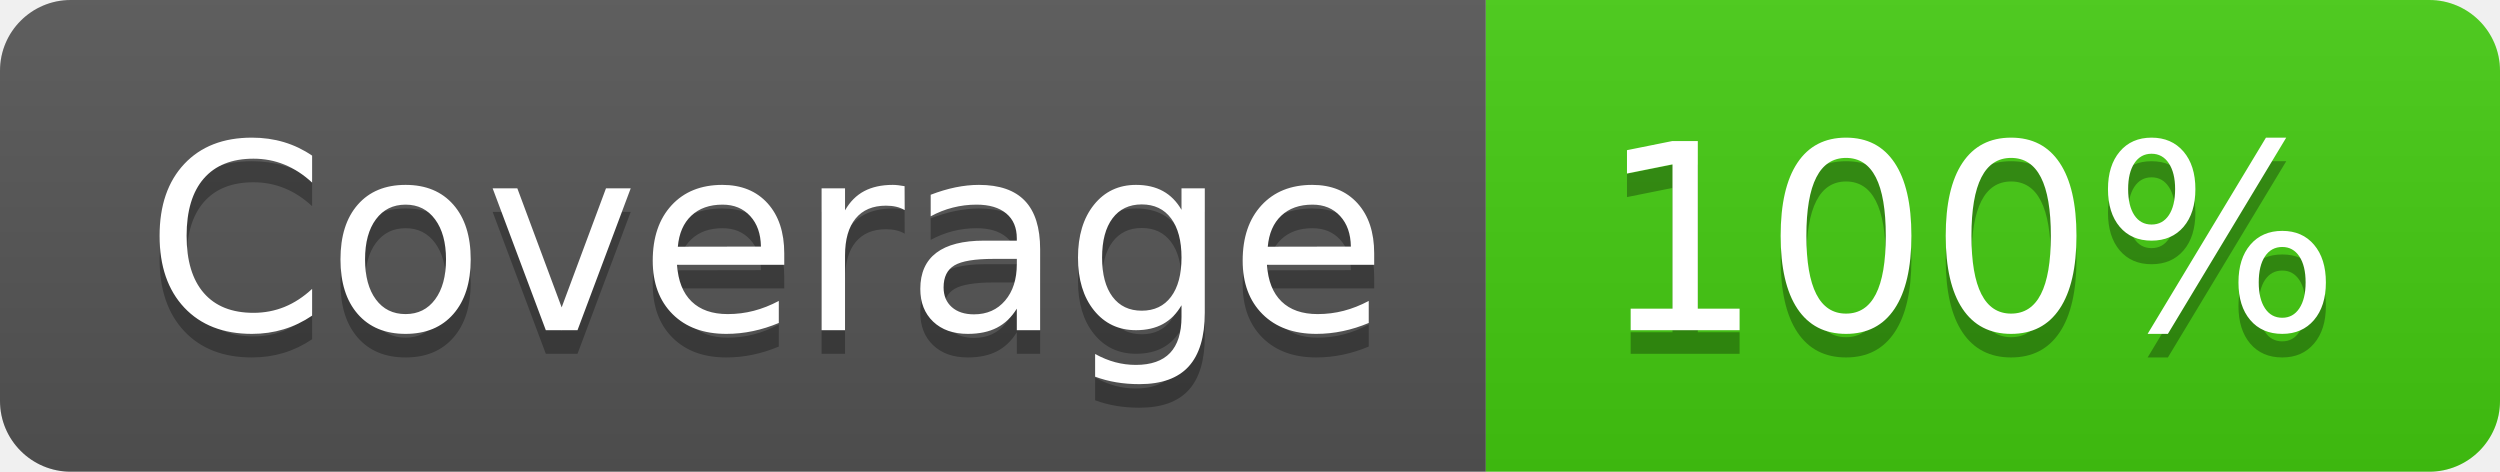
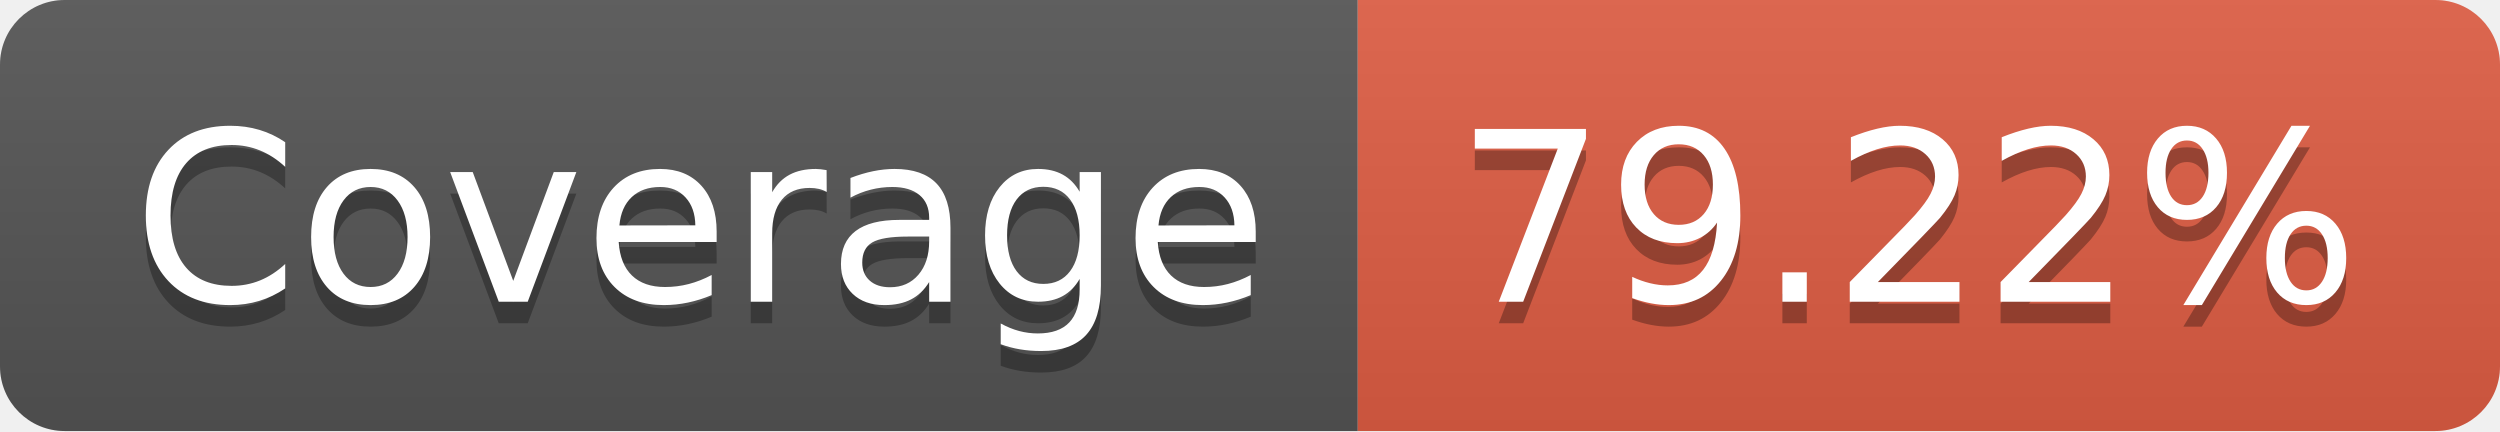
- <svg xmlns="http://www.w3.org/2000/svg" width="106" height="20" role="img" aria-label="Coverage: 100%">
+ <svg xmlns="http://www.w3.org/2000/svg" width="116" height="20" role="img" aria-label="Coverage: 79.22%">
  <linearGradient id="s" x2="0" y2="100%">
    <stop offset="0" stop-color="#bbb" stop-opacity=".1" />
    <stop offset="1" stop-opacity=".1" />
  </linearGradient>
  <clipPath id="r">
-     <rect width="106" height="20" rx="3" fill="#fff" />
+     <rect width="116" height="20" rx="3" fill="#fff" />
  </clipPath>
  <g clip-path="url(#r)">
    <rect width="63" height="20" fill="#555" />
-     <rect x="63" width="43" height="20" fill="#4c1" />
-     <rect width="106" height="20" fill="url(#s)" />
+     <rect x="63" width="53" height="20" fill="#e05d44" />
+     <rect width="116" height="20" fill="url(#s)" />
  </g>
  <g fill="#fff" text-anchor="middle" font-family="Verdana,Geneva,DejaVu Sans,sans-serif" text-rendering="geometricPrecision" font-size="110">
    <text aria-hidden="true" x="325" y="150" fill="#010101" fill-opacity=".3" transform="scale(.1)" textLength="530">Coverage</text>
    <text x="325" y="140" transform="scale(.1)" fill="#fff" textLength="530">Coverage</text>
-     <text aria-hidden="true" x="835" y="150" fill="#010101" fill-opacity=".3" transform="scale(.1)" textLength="330">100%</text>
-     <text x="835" y="140" transform="scale(.1)" fill="#fff" textLength="330">100%</text>
+     <text aria-hidden="true" x="885" y="150" fill="#010101" fill-opacity=".3" transform="scale(.1)" textLength="430">79.22%</text>
+     <text x="885" y="140" transform="scale(.1)" fill="#fff" textLength="430">79.22%</text>
  </g>
</svg>
